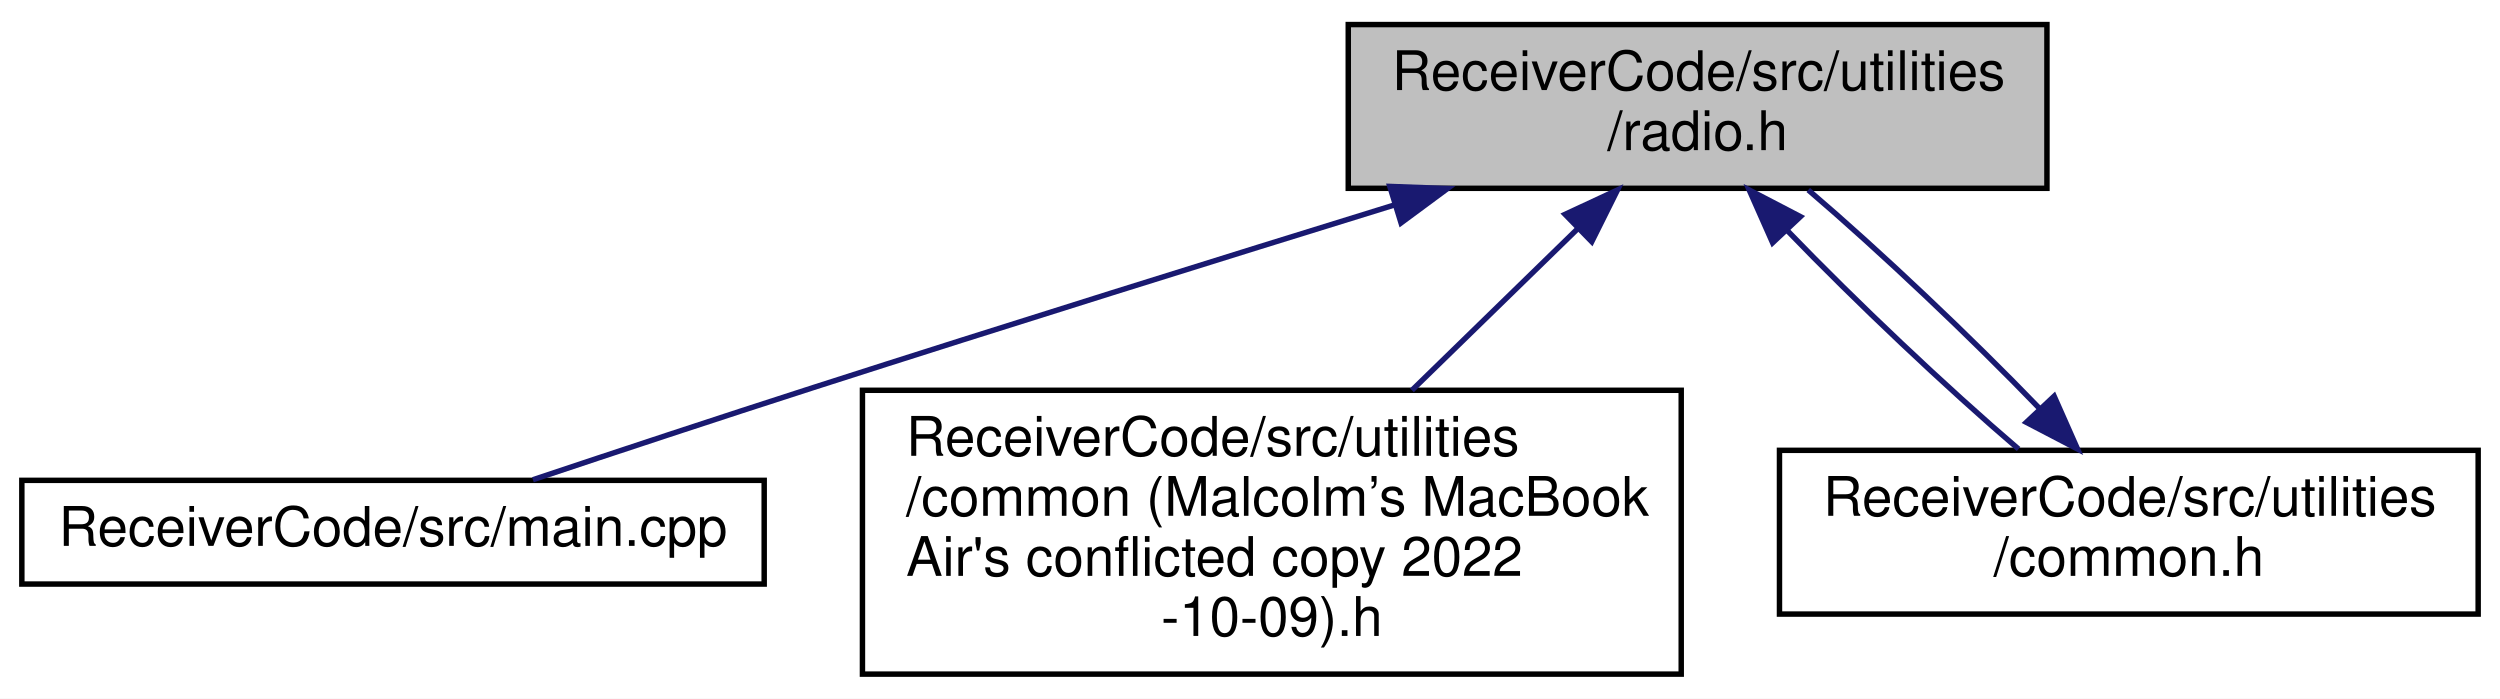
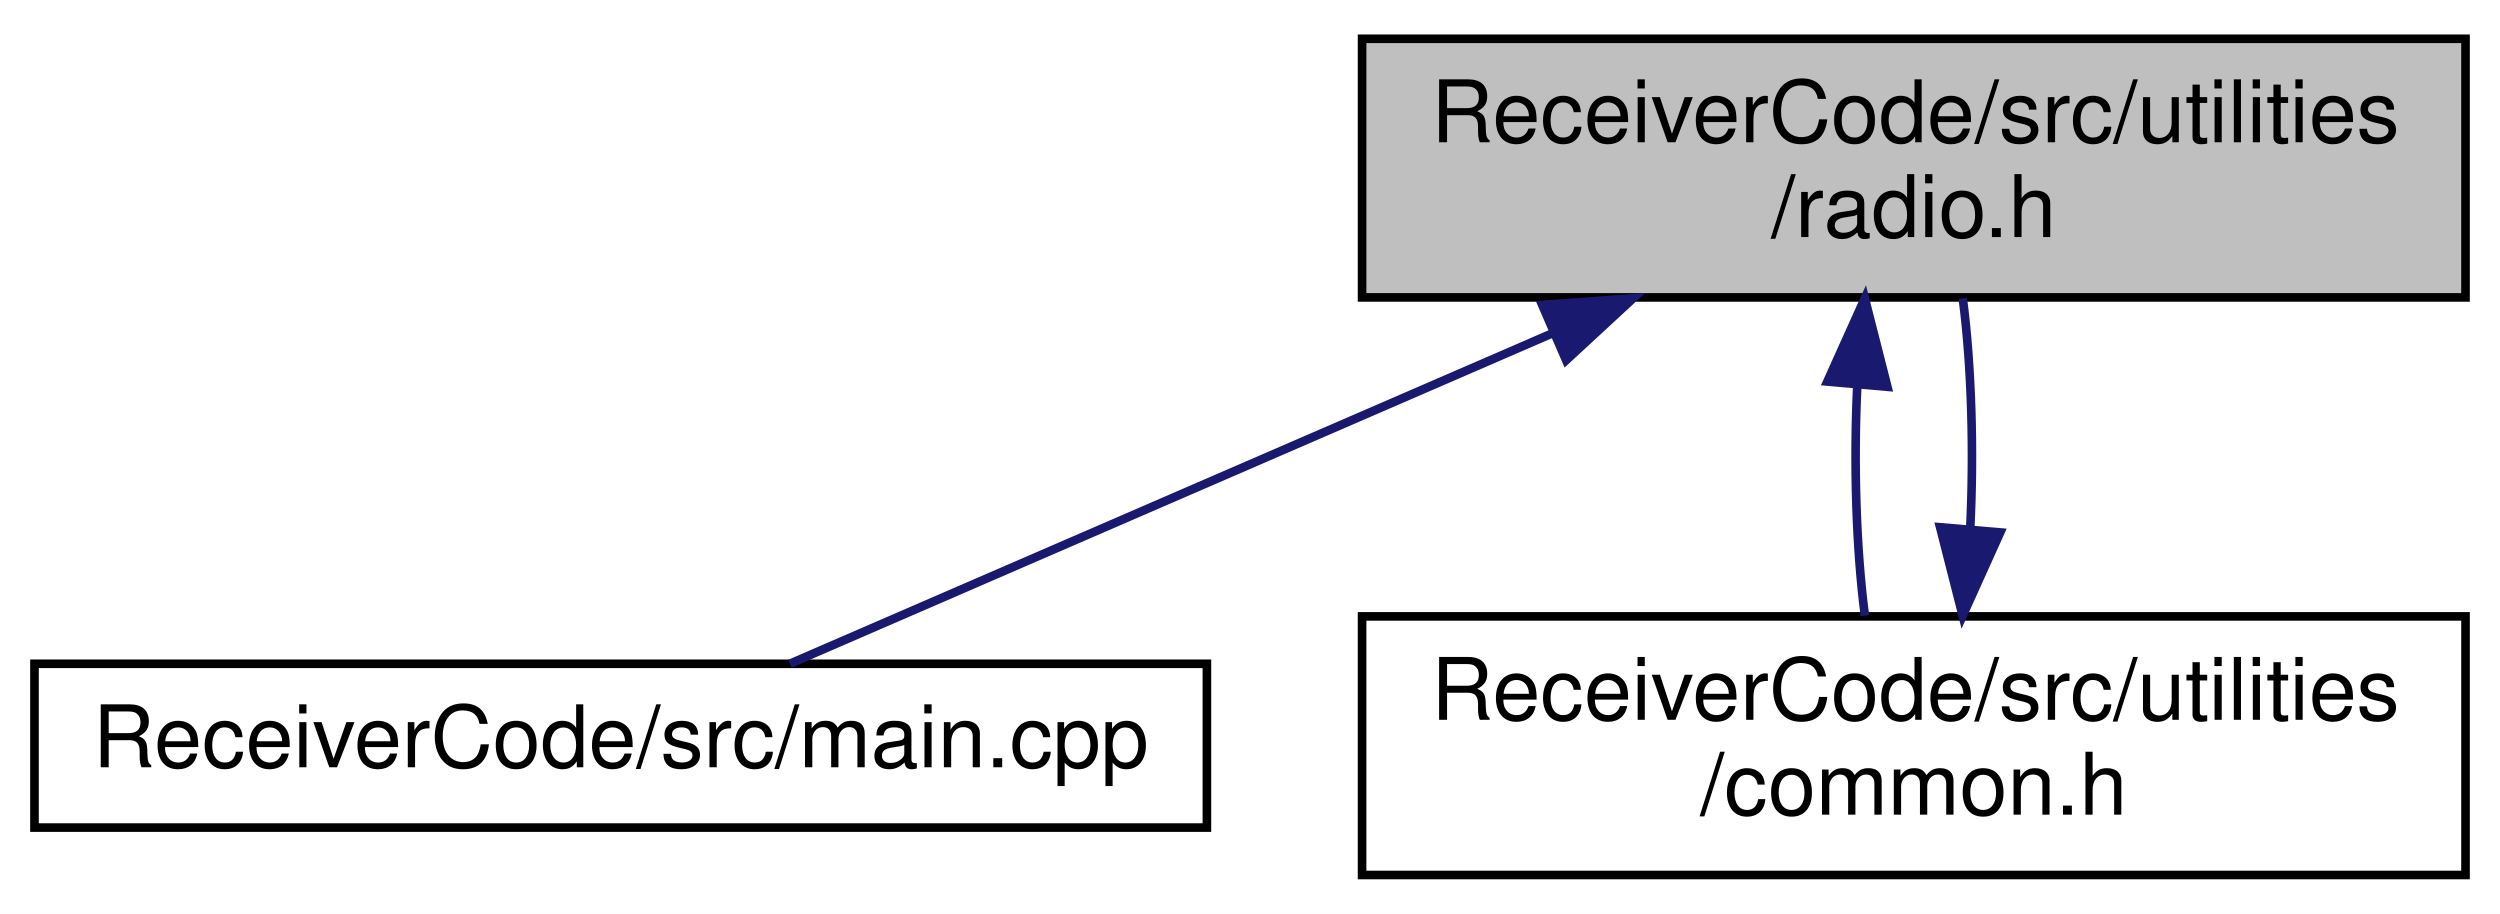
- <svg xmlns="http://www.w3.org/2000/svg" xmlns:xlink="http://www.w3.org/1999/xlink" width="458pt" height="128pt" viewBox="0.00 0.00 458.00 128.00">
-   <g id="graph0" class="graph" transform="scale(1 1) rotate(0) translate(4 124)">
-     <polygon fill="white" stroke="transparent" points="-4,4 -4,-124 454,-124 454,4 -4,4" />
+ <svg xmlns="http://www.w3.org/2000/svg" xmlns:xlink="http://www.w3.org/1999/xlink" width="290pt" height="106pt" viewBox="0.00 0.00 290.00 106.00">
+   <g id="graph0" class="graph" transform="scale(1 1) rotate(0) translate(4 102)">
+     <polygon fill="white" stroke="transparent" points="-4,4 -4,-102 286,-102 286,4 -4,4" />
    <g id="node1" class="node">
      <g id="a_node1">
        <a xlink:title=" ">
-           <polygon fill="#bfbfbf" stroke="black" points="243,-89.5 243,-119.5 371,-119.5 371,-89.5 243,-89.5" />
-           <text text-anchor="start" x="251" y="-107.5" font-family="Helvetica,sans-Serif" font-size="10.00">ReceiverCode/src/utilities</text>
-           <text text-anchor="middle" x="307" y="-96.5" font-family="Helvetica,sans-Serif" font-size="10.00">/radio.h</text>
+           <polygon fill="#bfbfbf" stroke="black" points="154,-67.5 154,-97.5 282,-97.5 282,-67.5 154,-67.5" />
+           <text text-anchor="start" x="162" y="-85.5" font-family="Helvetica,sans-Serif" font-size="10.00">ReceiverCode/src/utilities</text>
+           <text text-anchor="middle" x="218" y="-74.5" font-family="Helvetica,sans-Serif" font-size="10.00">/radio.h</text>
        </a>
      </g>
    </g>
    <g id="node2" class="node">
      <g id="a_node2">
-         <a xlink:href="_receiver_code_2src_2main_8cpp.html" target="_top" xlink:title=" ">
-           <polygon fill="white" stroke="black" points="0,-17 0,-36 136,-36 136,-17 0,-17" />
-           <text text-anchor="middle" x="68" y="-24" font-family="Helvetica,sans-Serif" font-size="10.00">ReceiverCode/src/main.cpp</text>
+         <a xlink:href="ReceiverCode_2src_2main_8cpp.html" target="_top" xlink:title=" ">
+           <polygon fill="white" stroke="black" points="0,-6 0,-25 136,-25 136,-6 0,-6" />
+           <text text-anchor="middle" x="68" y="-13" font-family="Helvetica,sans-Serif" font-size="10.00">ReceiverCode/src/main.cpp</text>
        </a>
      </g>
    </g>
    <g id="edge1" class="edge">
-       <path fill="none" stroke="midnightblue" d="M251.35,-86.42C220.06,-76.75 180.3,-64.35 145,-53 127.84,-47.48 108.59,-41.11 93.63,-36.11" />
-       <polygon fill="midnightblue" stroke="midnightblue" points="250.61,-89.85 261.19,-89.46 252.67,-83.16 250.61,-89.85" />
+       <path fill="none" stroke="midnightblue" d="M175.99,-63.3C147.06,-50.76 109.96,-34.68 87.63,-25.01" />
+       <polygon fill="midnightblue" stroke="midnightblue" points="174.89,-66.63 185.45,-67.4 177.67,-60.21 174.89,-66.63" />
    </g>
    <g id="node3" class="node">
      <g id="a_node3">
-         <a xlink:href="common_01_07_malcolm_xE2_x80_x99s_01_mac_book_01_air's_01conflicted_01copy_012022-10-09_08_8h.html" target="_top" xlink:title=" ">
-           <polygon fill="white" stroke="black" points="154,-0.5 154,-52.5 304,-52.5 304,-0.5 154,-0.5" />
-           <text text-anchor="start" x="162" y="-40.5" font-family="Helvetica,sans-Serif" font-size="10.00">ReceiverCode/src/utilities</text>
-           <text text-anchor="start" x="162" y="-29.5" font-family="Helvetica,sans-Serif" font-size="10.00">/common (Malcolm’s MacBook</text>
-           <text text-anchor="start" x="162" y="-18.5" font-family="Helvetica,sans-Serif" font-size="10.00"> Air's conflicted copy 2022</text>
-           <text text-anchor="middle" x="229" y="-7.5" font-family="Helvetica,sans-Serif" font-size="10.00">-10-09).h</text>
+         <a xlink:href="common_8h.html" target="_top" xlink:title=" ">
+           <polygon fill="white" stroke="black" points="154,-0.5 154,-30.5 282,-30.5 282,-0.5 154,-0.5" />
+           <text text-anchor="start" x="162" y="-18.5" font-family="Helvetica,sans-Serif" font-size="10.00">ReceiverCode/src/utilities</text>
+           <text text-anchor="middle" x="218" y="-7.5" font-family="Helvetica,sans-Serif" font-size="10.00">/common.h</text>
        </a>
      </g>
    </g>
    <g id="edge2" class="edge">
-       <path fill="none" stroke="midnightblue" d="M285.15,-82.21C275.68,-72.98 264.52,-62.11 254.66,-52.5" />
-       <polygon fill="midnightblue" stroke="midnightblue" points="282.72,-84.73 292.33,-89.2 287.61,-79.72 282.72,-84.73" />
-     </g>
-     <g id="node4" class="node">
-       <g id="a_node4">
-         <a xlink:href="common_8h.html" target="_top" xlink:title=" ">
-           <polygon fill="white" stroke="black" points="322,-11.5 322,-41.5 450,-41.5 450,-11.5 322,-11.5" />
-           <text text-anchor="start" x="330" y="-29.5" font-family="Helvetica,sans-Serif" font-size="10.00">ReceiverCode/src/utilities</text>
-           <text text-anchor="middle" x="386" y="-18.5" font-family="Helvetica,sans-Serif" font-size="10.00">/common.h</text>
-         </a>
-       </g>
+       <path fill="none" stroke="midnightblue" d="M211.45,-57.4C211.01,-48.37 211.3,-38.41 212.33,-30.58" />
+       <polygon fill="midnightblue" stroke="midnightblue" points="207.97,-57.74 212.32,-67.4 214.94,-57.13 207.97,-57.74" />
    </g>
    <g id="edge3" class="edge">
-       <path fill="none" stroke="midnightblue" d="M323.52,-81.67C335.89,-68.83 352.64,-52.97 365.8,-41.73" />
-       <polygon fill="midnightblue" stroke="midnightblue" points="320.74,-79.52 316.45,-89.2 325.84,-84.31 320.74,-79.52" />
-     </g>
-     <g id="edge4" class="edge">
-       <path fill="none" stroke="midnightblue" d="M369.55,-49.26C357.2,-62.08 340.45,-77.95 327.27,-89.2" />
-       <polygon fill="midnightblue" stroke="midnightblue" points="372.32,-51.42 376.61,-41.73 367.22,-46.63 372.32,-51.42" />
+       <path fill="none" stroke="midnightblue" d="M224.54,-40.57C224.99,-49.6 224.71,-59.56 223.68,-67.4" />
+       <polygon fill="midnightblue" stroke="midnightblue" points="228.03,-40.24 223.67,-30.58 221.05,-40.84 228.03,-40.24" />
    </g>
  </g>
</svg>
